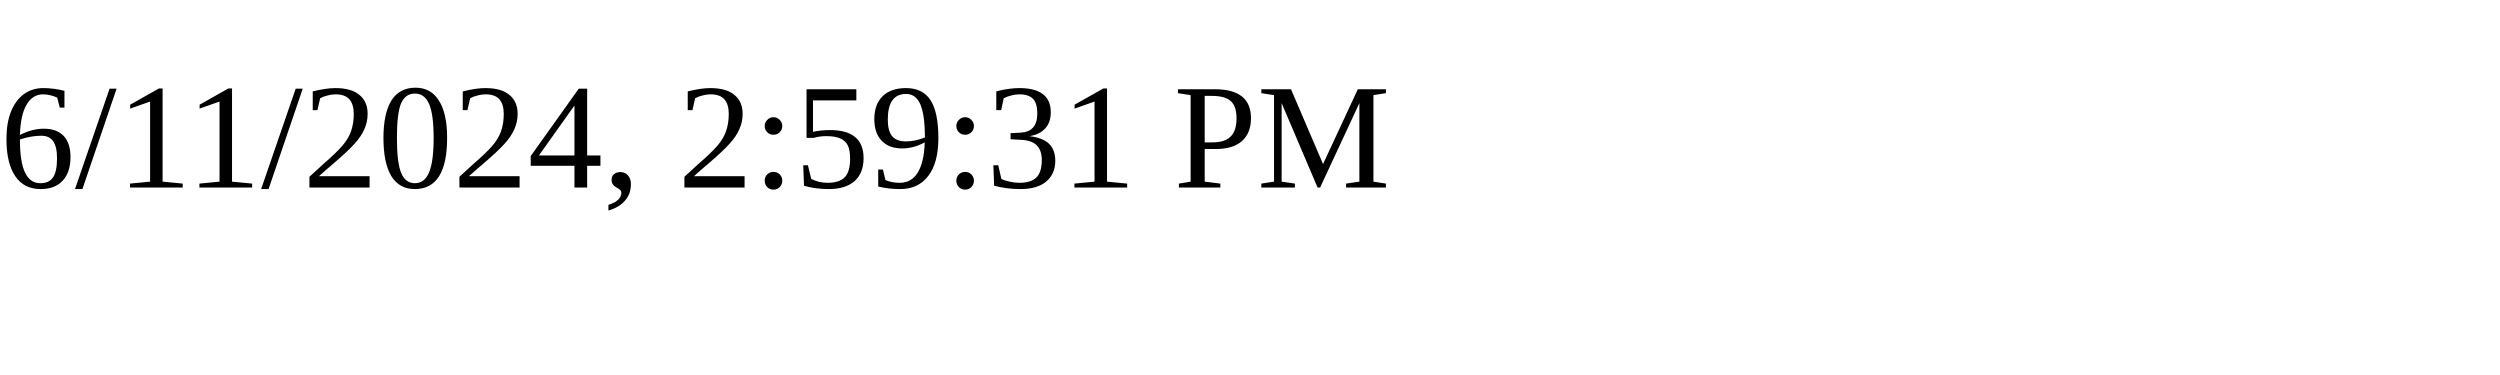
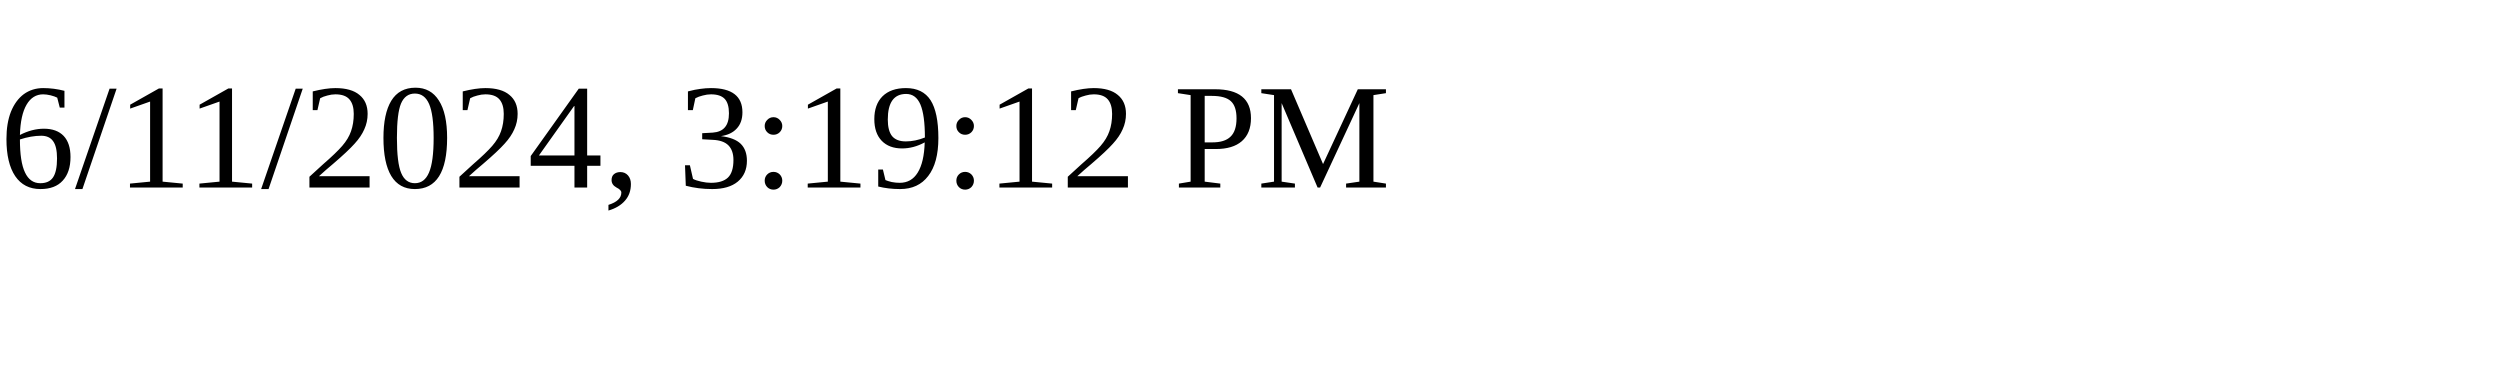
<svg xmlns="http://www.w3.org/2000/svg" height="30" width="200">
-   <text x="0" y="15">6/11/2024, 2:59:31 PM</text>
+   <text x="0" y="15">6/11/2024, 3:19:12 PM</text>
</svg>
